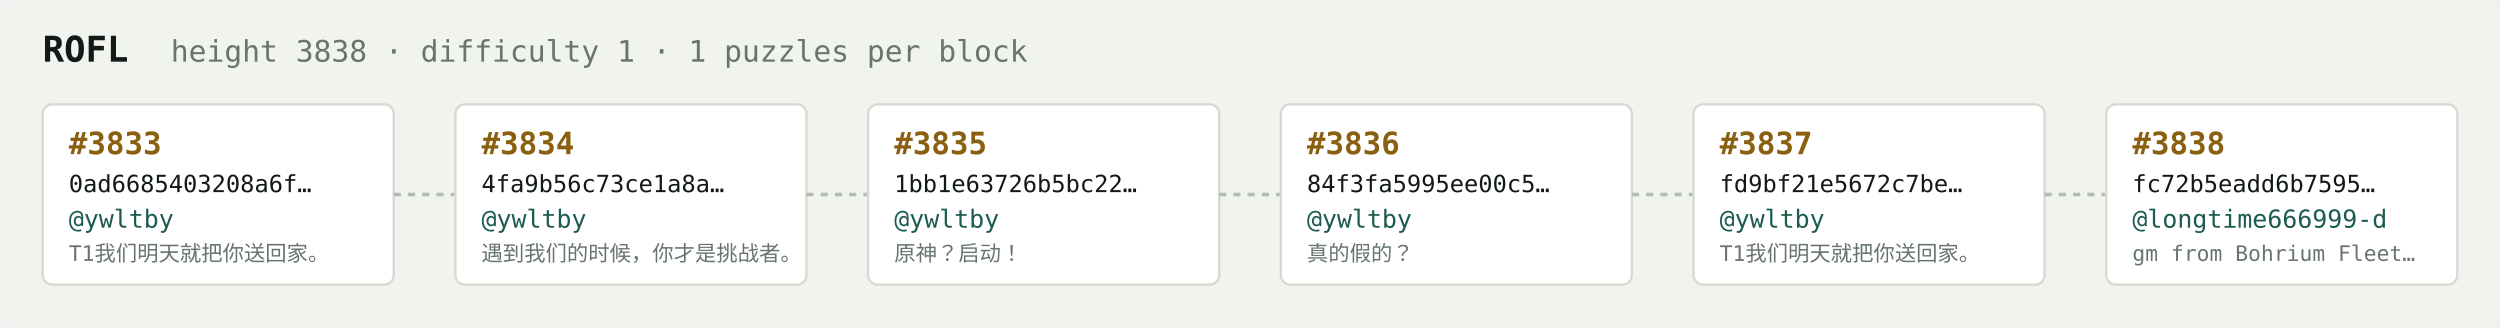
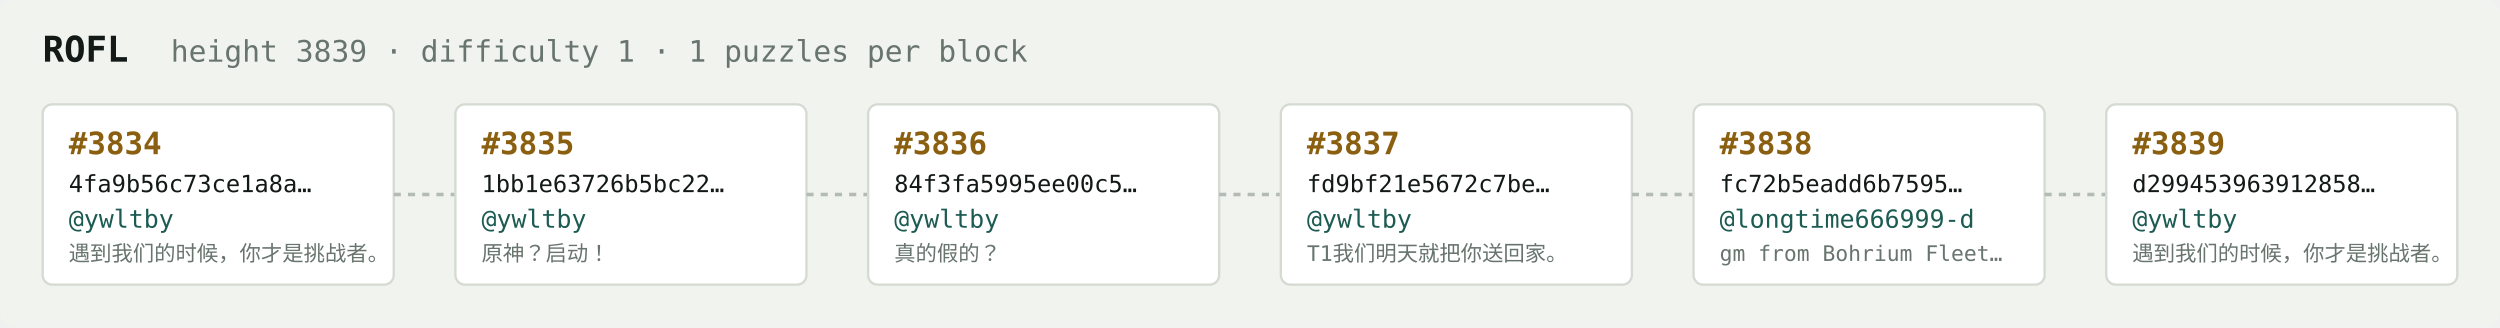
<svg xmlns="http://www.w3.org/2000/svg" width="1054" height="138" viewBox="0 0 1054 138" font-family="ui-monospace,SFMono-Regular,Menlo,monospace">
  <rect fill="#f1f3ef" width="1054" height="138" rx="6" />
  <text x="18" y="26" fill="#121916" font-size="15" font-weight="700">ROFL</text>
-   <text x="72" y="26" fill="#68746e" font-size="12.5">height 3838 · difficulty 1 · 1 puzzles per block</text>
+   <text x="72" y="26" fill="#68746e" font-size="12.5">height 3839 · difficulty 1 · 1 puzzles per block</text>
  <rect x="18" y="44" width="148" height="76" rx="4" fill="#ffffff" stroke="#d5dbd2" stroke-width="1" />
-   <text x="29" y="65" fill="#8a5f10" font-size="13" font-weight="700">#3833</text>
-   <text x="29" y="81" fill="#121916" font-size="10">0ad6685403208a6f…</text>
+   <text x="29" y="65" fill="#8a5f10" font-size="13" font-weight="700">#3834</text>
+   <text x="29" y="81" fill="#121916" font-size="10">4fa9b56c73ce1a8a…</text>
  <text x="29" y="96" fill="#1c5b52" font-size="10.5">@ywltby</text>
-   <text x="29" y="110" fill="#68746e" font-size="9">T1我们明天就把你送回家。</text>
+   <text x="29" y="110" fill="#68746e" font-size="9">遇到我们的时候，你才是挑战者。</text>
  <line x1="166" y1="82.0" x2="192" y2="82.0" stroke="#b3bcb4" stroke-width="1.5" stroke-dasharray="3 3" />
  <rect x="192" y="44" width="148" height="76" rx="4" fill="#ffffff" stroke="#d5dbd2" stroke-width="1" />
-   <text x="203" y="65" fill="#8a5f10" font-size="13" font-weight="700">#3834</text>
-   <text x="203" y="81" fill="#121916" font-size="10">4fa9b56c73ce1a8a…</text>
+   <text x="203" y="65" fill="#8a5f10" font-size="13" font-weight="700">#3835</text>
+   <text x="203" y="81" fill="#121916" font-size="10">1bb1e63726b5bc22…</text>
  <text x="203" y="96" fill="#1c5b52" font-size="10.5">@ywltby</text>
-   <text x="203" y="110" fill="#68746e" font-size="9">遇到我们的时候，你才是挑战者。</text>
+   <text x="203" y="110" fill="#68746e" font-size="9">原神？启动！</text>
  <line x1="340" y1="82.0" x2="366" y2="82.0" stroke="#b3bcb4" stroke-width="1.5" stroke-dasharray="3 3" />
  <rect x="366" y="44" width="148" height="76" rx="4" fill="#ffffff" stroke="#d5dbd2" stroke-width="1" />
-   <text x="377" y="65" fill="#8a5f10" font-size="13" font-weight="700">#3835</text>
-   <text x="377" y="81" fill="#121916" font-size="10">1bb1e63726b5bc22…</text>
+   <text x="377" y="65" fill="#8a5f10" font-size="13" font-weight="700">#3836</text>
+   <text x="377" y="81" fill="#121916" font-size="10">84f3fa5995ee00c5…</text>
  <text x="377" y="96" fill="#1c5b52" font-size="10.5">@ywltby</text>
-   <text x="377" y="110" fill="#68746e" font-size="9">原神？启动！</text>
+   <text x="377" y="110" fill="#68746e" font-size="9">真的假的？</text>
  <line x1="514" y1="82.0" x2="540" y2="82.0" stroke="#b3bcb4" stroke-width="1.5" stroke-dasharray="3 3" />
  <rect x="540" y="44" width="148" height="76" rx="4" fill="#ffffff" stroke="#d5dbd2" stroke-width="1" />
-   <text x="551" y="65" fill="#8a5f10" font-size="13" font-weight="700">#3836</text>
-   <text x="551" y="81" fill="#121916" font-size="10">84f3fa5995ee00c5…</text>
+   <text x="551" y="65" fill="#8a5f10" font-size="13" font-weight="700">#3837</text>
+   <text x="551" y="81" fill="#121916" font-size="10">fd9bf21e5672c7be…</text>
  <text x="551" y="96" fill="#1c5b52" font-size="10.5">@ywltby</text>
-   <text x="551" y="110" fill="#68746e" font-size="9">真的假的？</text>
+   <text x="551" y="110" fill="#68746e" font-size="9">T1我们明天就把你送回家。</text>
  <line x1="688" y1="82.0" x2="714" y2="82.0" stroke="#b3bcb4" stroke-width="1.5" stroke-dasharray="3 3" />
  <rect x="714" y="44" width="148" height="76" rx="4" fill="#ffffff" stroke="#d5dbd2" stroke-width="1" />
-   <text x="725" y="65" fill="#8a5f10" font-size="13" font-weight="700">#3837</text>
-   <text x="725" y="81" fill="#121916" font-size="10">fd9bf21e5672c7be…</text>
-   <text x="725" y="96" fill="#1c5b52" font-size="10.5">@ywltby</text>
-   <text x="725" y="110" fill="#68746e" font-size="9">T1我们明天就把你送回家。</text>
+   <text x="725" y="65" fill="#8a5f10" font-size="13" font-weight="700">#3838</text>
+   <text x="725" y="81" fill="#121916" font-size="10">fc72b5eadd6b7595…</text>
+   <text x="725" y="96" fill="#1c5b52" font-size="10.5">@longtime666999-d</text>
+   <text x="725" y="110" fill="#68746e" font-size="9">gm from Bohrium Fleet…</text>
  <line x1="862" y1="82.0" x2="888" y2="82.0" stroke="#b3bcb4" stroke-width="1.5" stroke-dasharray="3 3" />
  <rect x="888" y="44" width="148" height="76" rx="4" fill="#ffffff" stroke="#d5dbd2" stroke-width="1" />
-   <text x="899" y="65" fill="#8a5f10" font-size="13" font-weight="700">#3838</text>
-   <text x="899" y="81" fill="#121916" font-size="10">fc72b5eadd6b7595…</text>
-   <text x="899" y="96" fill="#1c5b52" font-size="10.5">@longtime666999-d</text>
-   <text x="899" y="110" fill="#68746e" font-size="9">gm from Bohrium Fleet…</text>
+   <text x="899" y="65" fill="#8a5f10" font-size="13" font-weight="700">#3839</text>
+   <text x="899" y="81" fill="#121916" font-size="10">d299453963912858…</text>
+   <text x="899" y="96" fill="#1c5b52" font-size="10.5">@ywltby</text>
+   <text x="899" y="110" fill="#68746e" font-size="9">遇到我们的时候，你才是挑战者。</text>
</svg>
